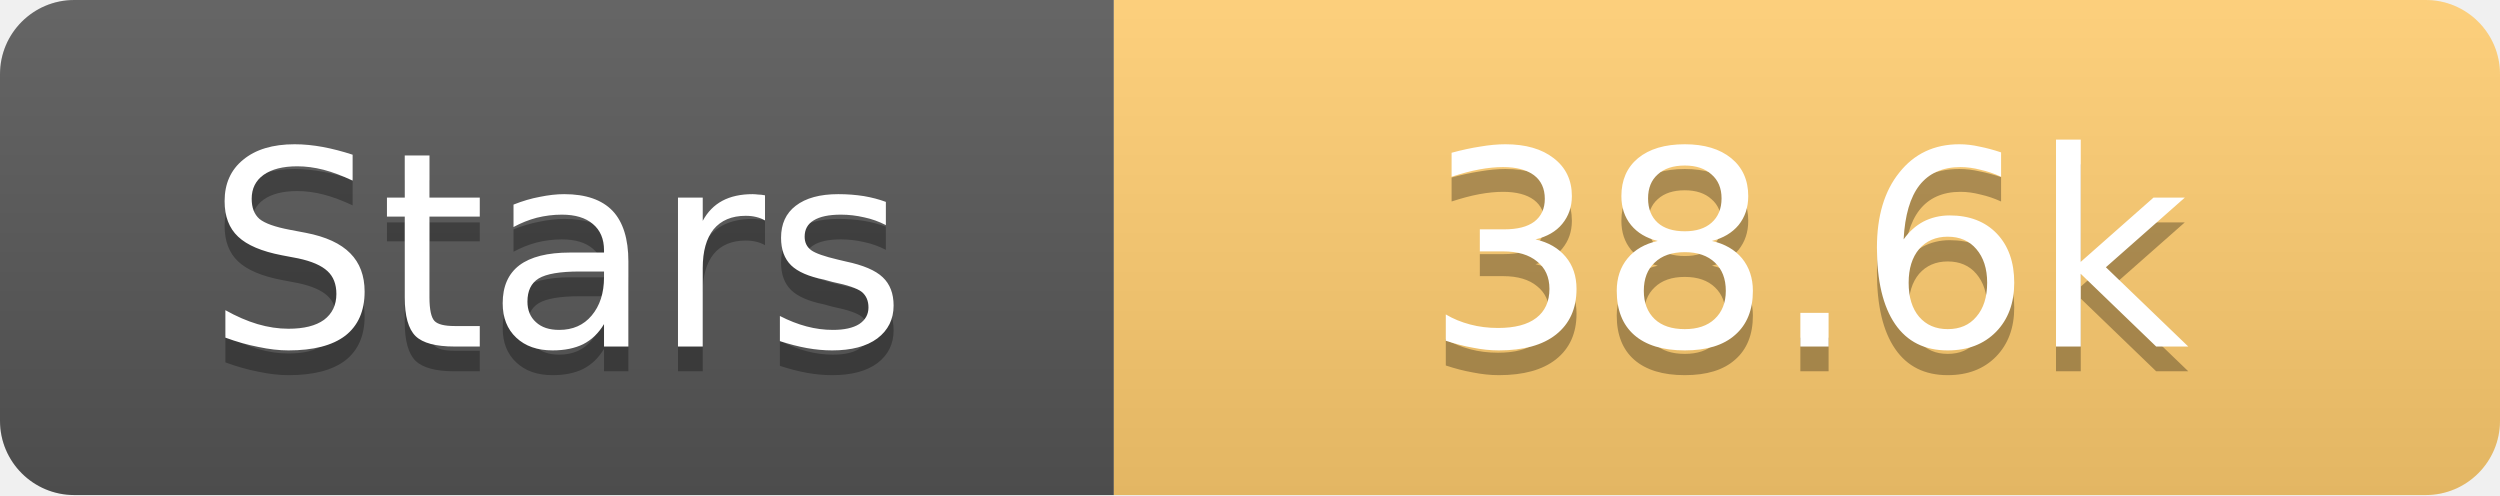
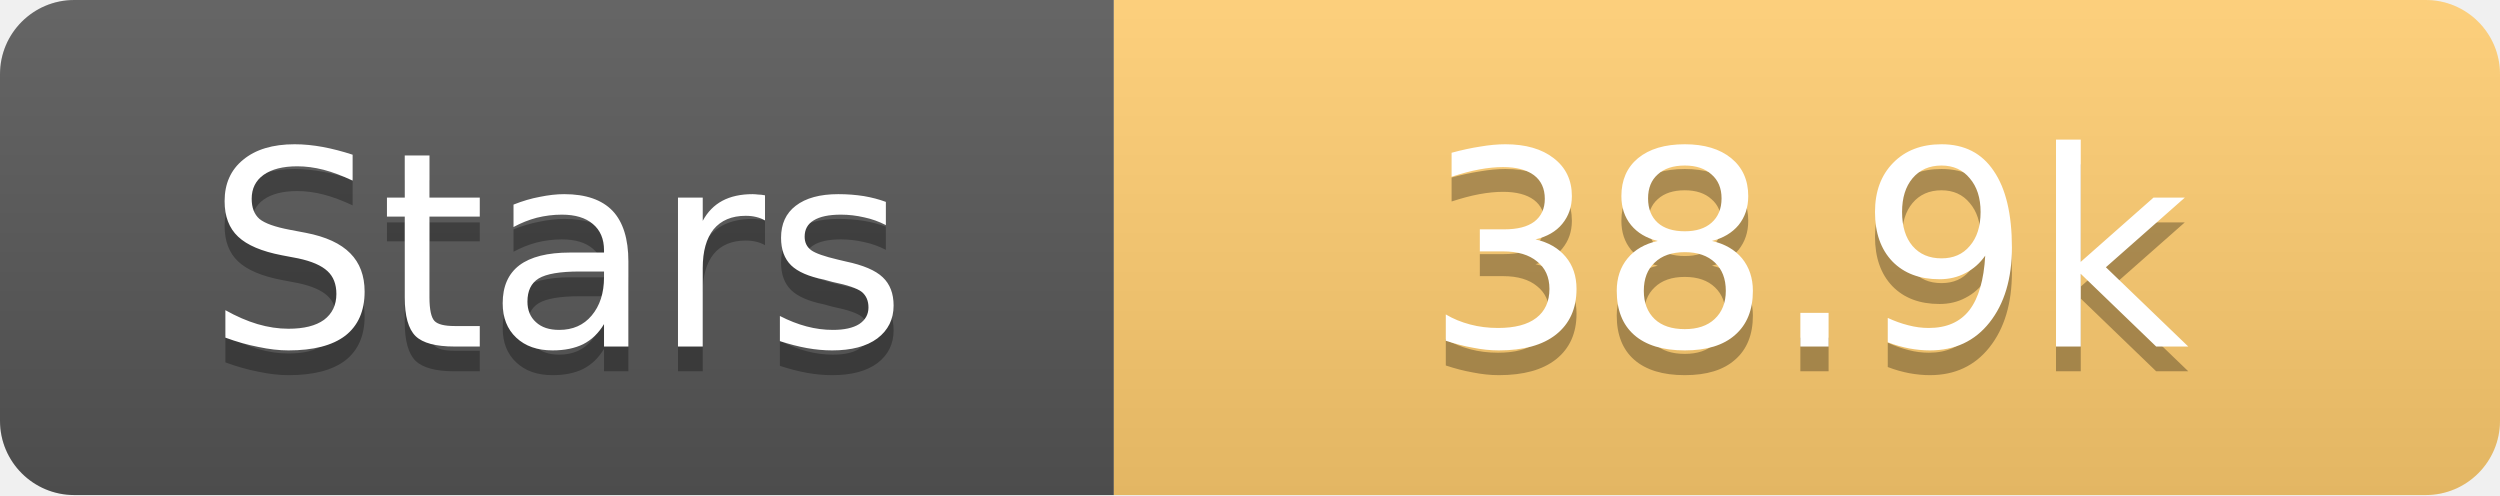
<svg xmlns="http://www.w3.org/2000/svg" width="101" height="20">
  <linearGradient id="s" x2="0" y2="100%">
    <stop offset="0" stop-color="#fff" stop-opacity=".1" />
    <stop offset="1" stop-opacity=".1" />
  </linearGradient>
  <clipPath id="r">
    <rect width="101" height="20" rx="3" fill="#fff" />
  </clipPath>
  <g clip-path="url(#r)">
    <rect width="45" height="20" fill="#555" />
    <rect x="45" width="56" height="20" fill="#fdcb6e" />
    <rect width="101" height="20" fill="url(#s)" />
  </g>
  <g fill="#fff" text-anchor="middle" font-family="Verdana,Geneva,DejaVu Sans,sans-serif" text-rendering="geometricPrecision" font-size="11">
    <text x="22.5" y="15" fill="#010101" fill-opacity=".3">Stars</text>
    <text x="22.5" y="14">Stars</text>
-     <text x="73.0" y="15" fill="#010101" fill-opacity=".3">38.6k</text>
-     <text x="73.0" y="14">38.6k</text>
+     <text x="73.0" y="15" fill="#010101" fill-opacity=".3">38.9k</text>
+     <text x="73.0" y="14">38.9k</text>
  </g>
</svg>
